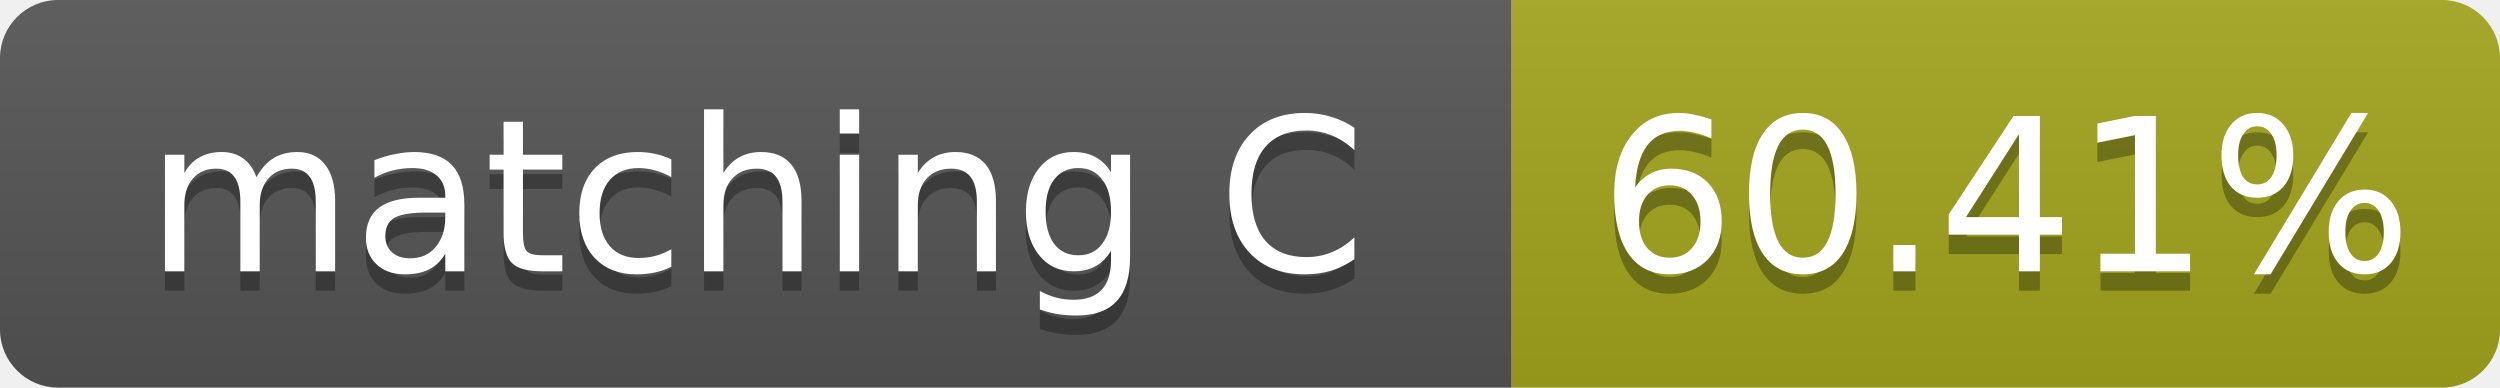
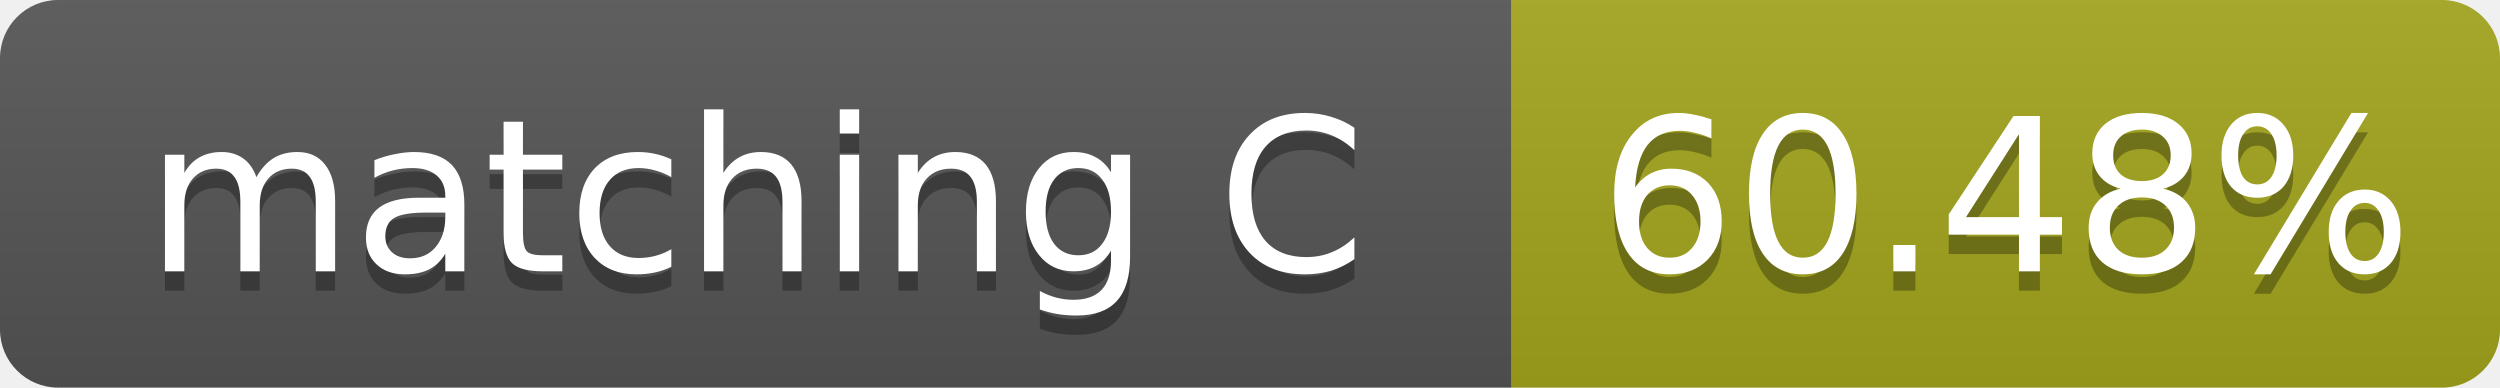
- <svg xmlns="http://www.w3.org/2000/svg" width="129" height="20" role="img" aria-label="matching C: 60.41%">
+ <svg xmlns="http://www.w3.org/2000/svg" width="129" height="20" role="img" aria-label="matching C: 60.48%">
  <linearGradient id="s" x2="0" y2="100%">
    <stop offset="0" stop-color="#bbb" stop-opacity=".1" />
    <stop offset="1" stop-opacity=".1" />
  </linearGradient>
  <clipPath id="r">
    <rect width="129" height="20" rx="3" fill="#fff" />
  </clipPath>
  <g clip-path="url(#r)">
    <rect width="78" height="20" fill="#555" />
    <rect x="78" width="51" height="20" fill="#a4a61d" />
    <rect width="129" height="20" fill="url(#s)" />
  </g>
  <g fill="#fff" text-anchor="middle" font-family="Verdana,Geneva,DejaVu Sans,sans-serif" font-size="11">
    <text x="39.0" y="15" fill="#010101" fill-opacity=".3">matching C</text>
    <text x="39.0" y="14">matching C</text>
-     <text x="103.5" y="15" fill="#010101" fill-opacity=".3">60.41%</text>
-     <text x="103.5" y="14">60.41%</text>
+     <text x="103.5" y="15" fill="#010101" fill-opacity=".3">60.48%</text>
+     <text x="103.5" y="14">60.48%</text>
  </g>
</svg>
